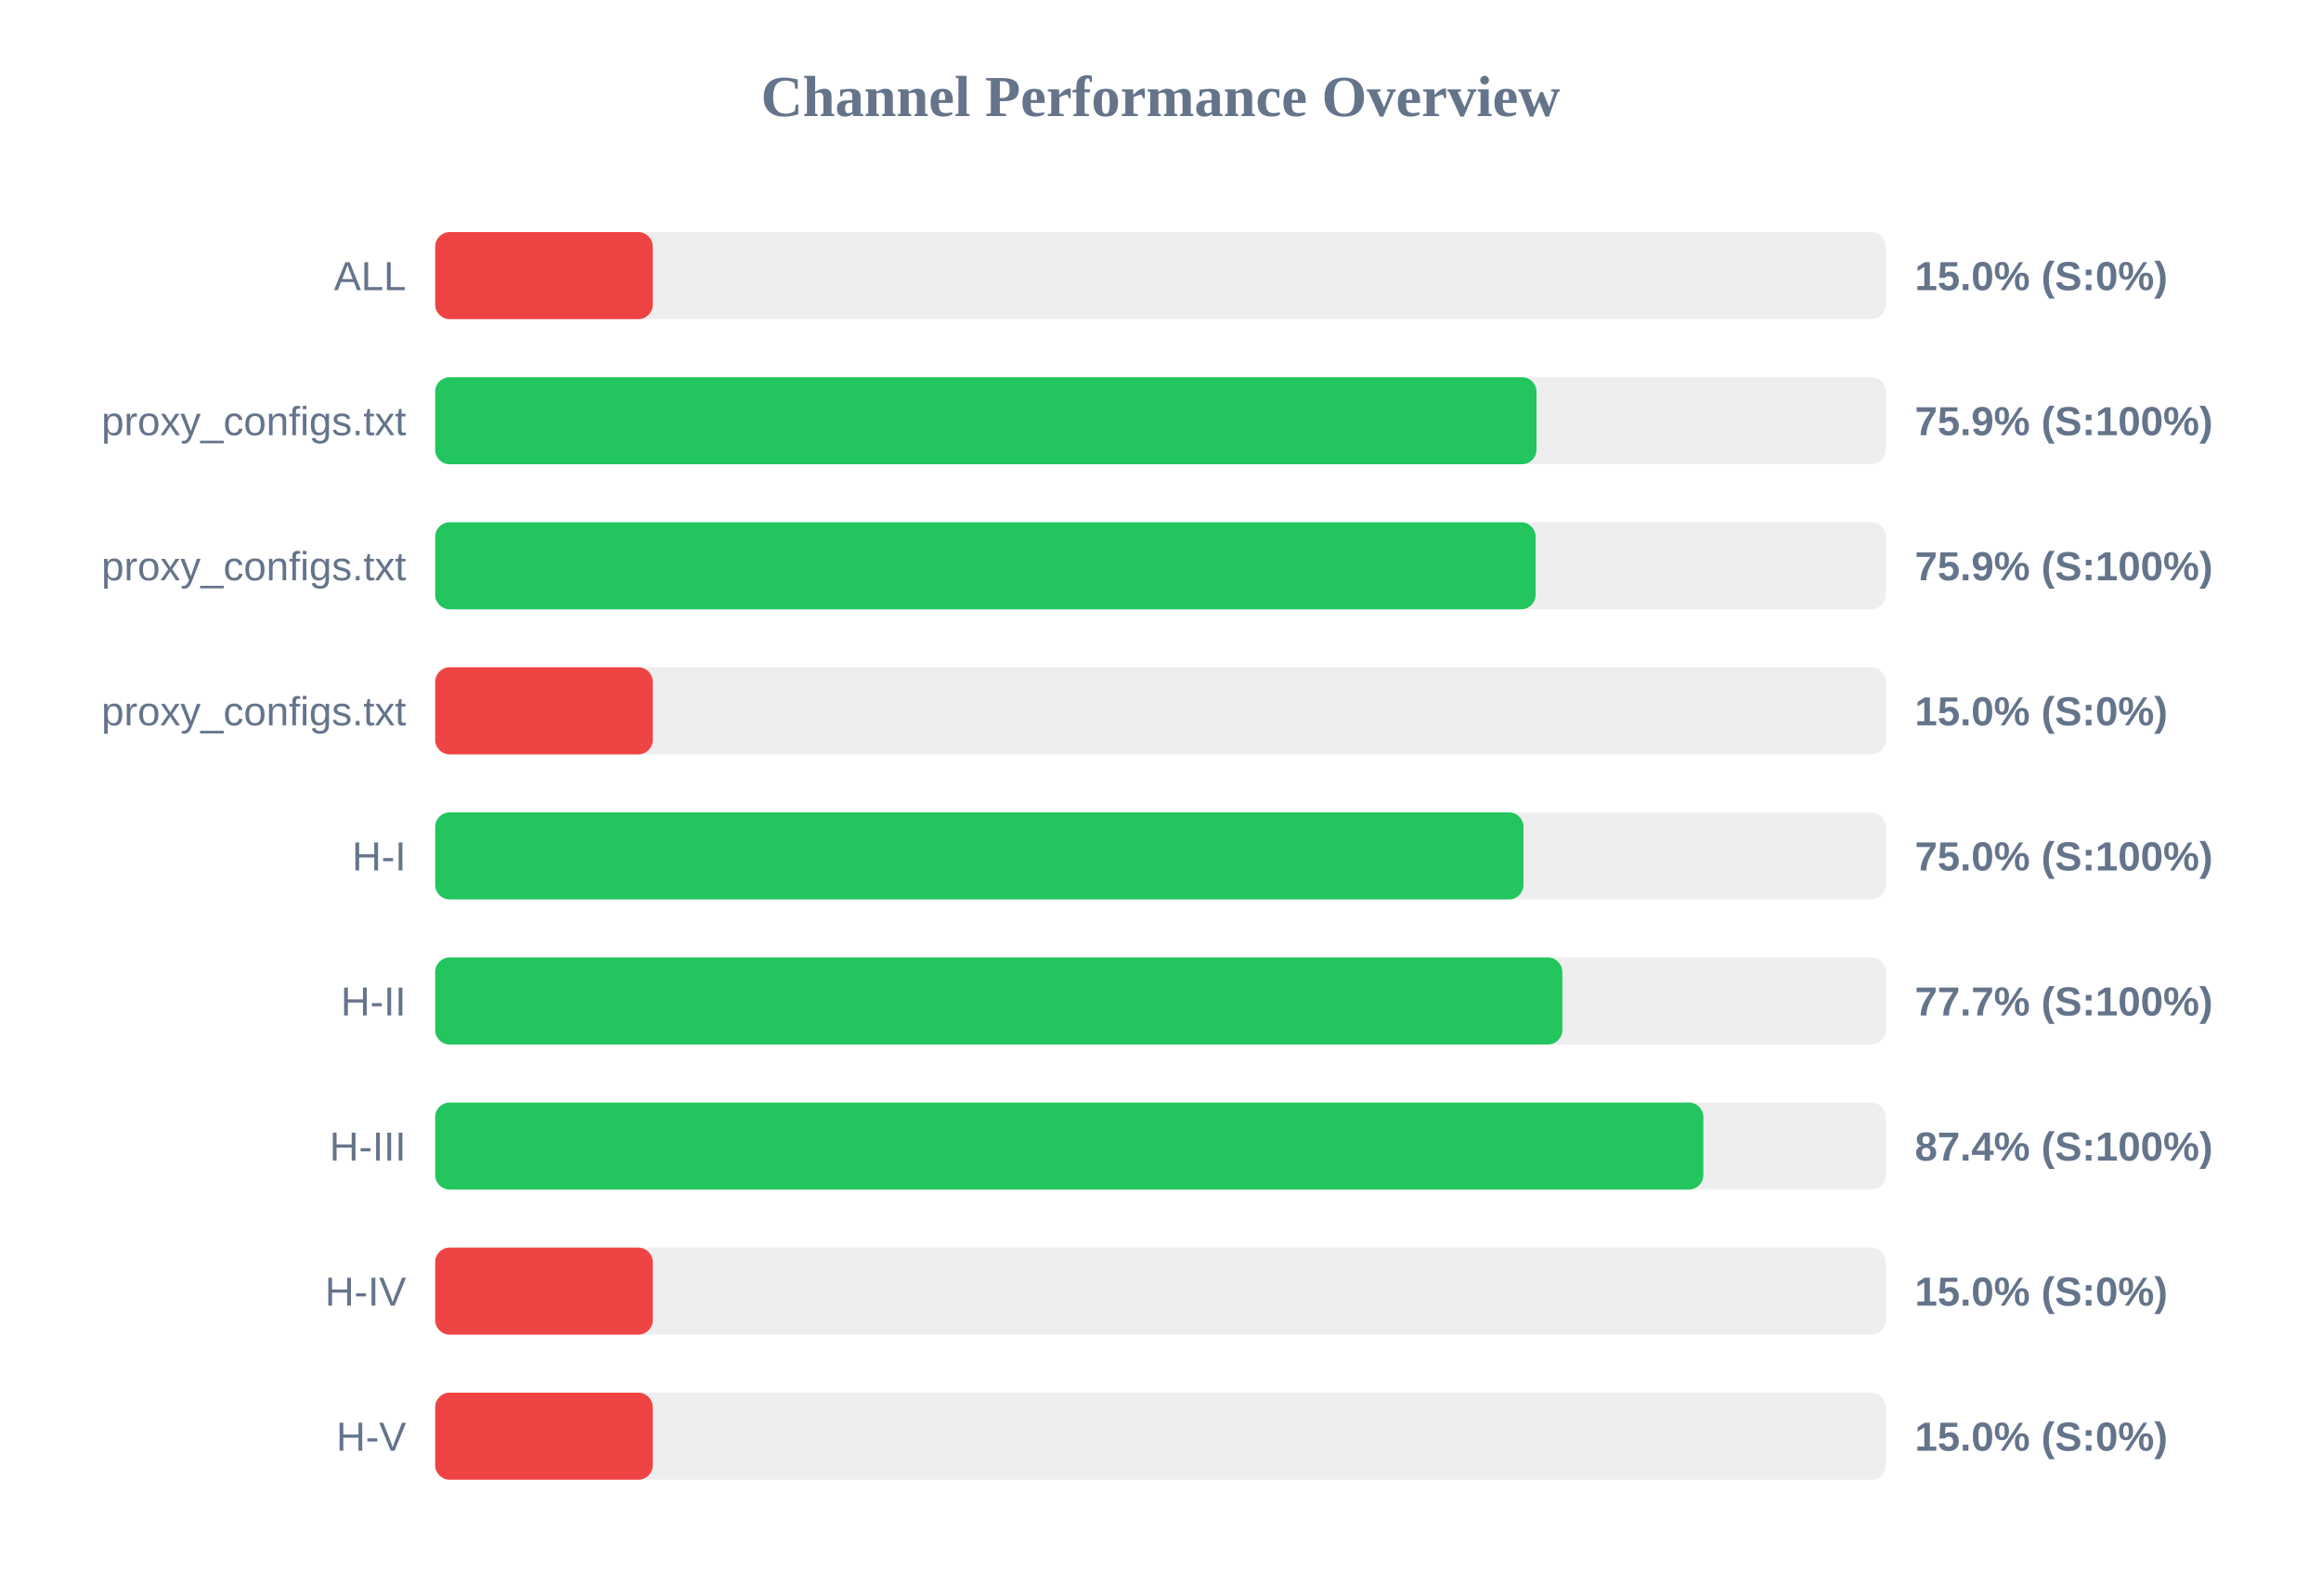
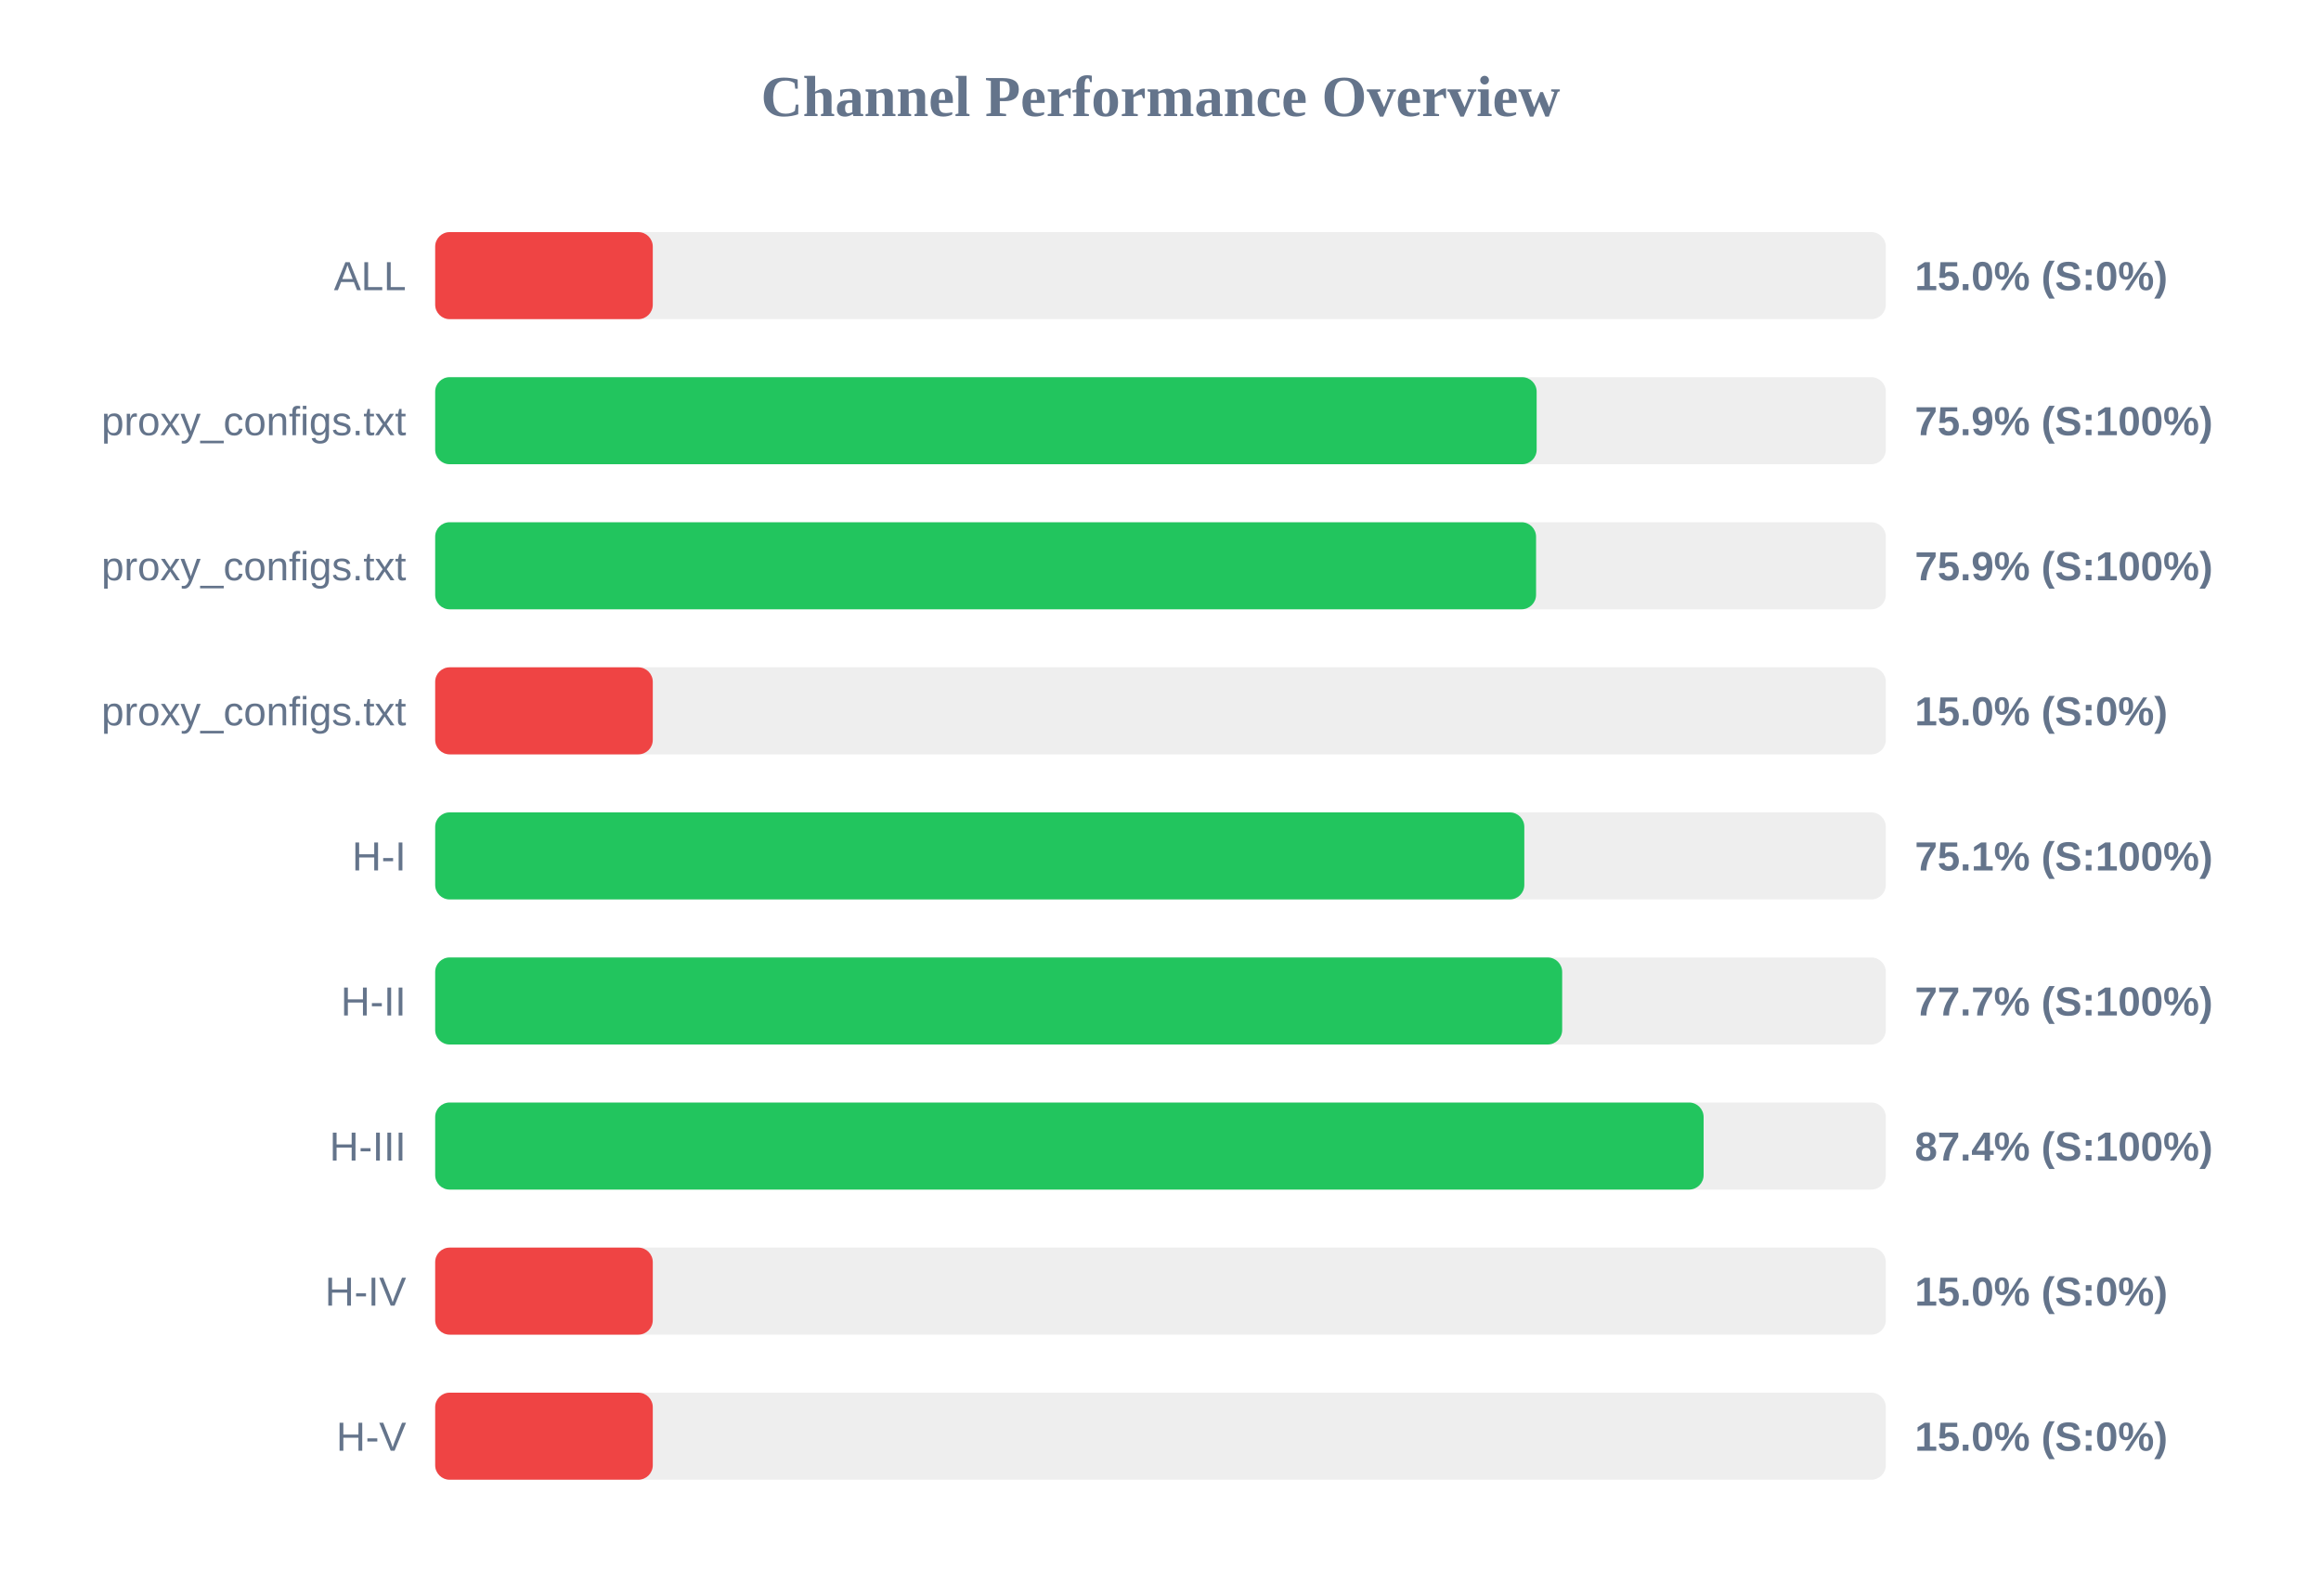
<svg xmlns="http://www.w3.org/2000/svg" width="800" height="550" version="1.1">
  <style>
        .row { font: 14px Arial; fill: #64748b; }
        .score { font: bold 14px Arial; fill: #64748b; }
    </style>
  <text x="400" y="40" text-anchor="middle" font-size="20px" font-weight="bold" fill="#64748b">Channel Performance Overview</text>
  <rect x="150" y="80" width="500" height="30" fill="#eee" rx="5" />
  <rect x="150" y="80" width="75.0" height="30" fill="#ef4444" rx="5" />
  <text x="140" y="100" text-anchor="end" class="row">ALL</text>
  <text x="660" y="100" text-anchor="start" class="score">15.0% (S:0%)</text>
  <rect x="150" y="130" width="500" height="30" fill="#eee" rx="5" />
-   <rect x="150" y="130" width="379.6" height="30" fill="#22c55e" rx="5" />
+   <rect x="150" y="130" width="379.65" height="30" fill="#22c55e" rx="5" />
  <text x="140" y="150" text-anchor="end" class="row">proxy_configs.txt</text>
  <text x="660" y="150" text-anchor="start" class="score">75.9% (S:100%)</text>
  <rect x="150" y="180" width="500" height="30" fill="#eee" rx="5" />
-   <rect x="150" y="180" width="379.3" height="30" fill="#22c55e" rx="5" />
+   <rect x="150" y="180" width="379.45" height="30" fill="#22c55e" rx="5" />
  <text x="140" y="200" text-anchor="end" class="row">proxy_configs.txt</text>
  <text x="660" y="200" text-anchor="start" class="score">75.9% (S:100%)</text>
  <rect x="150" y="230" width="500" height="30" fill="#eee" rx="5" />
  <rect x="150" y="230" width="75.0" height="30" fill="#ef4444" rx="5" />
  <text x="140" y="250" text-anchor="end" class="row">proxy_configs.txt</text>
  <text x="660" y="250" text-anchor="start" class="score">15.0% (S:0%)</text>
  <rect x="150" y="280" width="500" height="30" fill="#eee" rx="5" />
-   <rect x="150" y="280" width="375.1" height="30" fill="#22c55e" rx="5" />
+   <rect x="150" y="280" width="375.4" height="30" fill="#22c55e" rx="5" />
  <text x="140" y="300" text-anchor="end" class="row">H-I</text>
-   <text x="660" y="300" text-anchor="start" class="score">75.0% (S:100%)</text>
+   <text x="660" y="300" text-anchor="start" class="score">75.1% (S:100%)</text>
  <rect x="150" y="330" width="500" height="30" fill="#eee" rx="5" />
-   <rect x="150" y="330" width="388.5" height="30" fill="#22c55e" rx="5" />
+   <rect x="150" y="330" width="388.45" height="30" fill="#22c55e" rx="5" />
  <text x="140" y="350" text-anchor="end" class="row">H-II</text>
  <text x="660" y="350" text-anchor="start" class="score">77.7% (S:100%)</text>
  <rect x="150" y="380" width="500" height="30" fill="#eee" rx="5" />
-   <rect x="150" y="380" width="437.1" height="30" fill="#22c55e" rx="5" />
+   <rect x="150" y="380" width="437.2" height="30" fill="#22c55e" rx="5" />
  <text x="140" y="400" text-anchor="end" class="row">H-III</text>
  <text x="660" y="400" text-anchor="start" class="score">87.4% (S:100%)</text>
  <rect x="150" y="430" width="500" height="30" fill="#eee" rx="5" />
  <rect x="150" y="430" width="75.0" height="30" fill="#ef4444" rx="5" />
  <text x="140" y="450" text-anchor="end" class="row">H-IV</text>
  <text x="660" y="450" text-anchor="start" class="score">15.0% (S:0%)</text>
  <rect x="150" y="480" width="500" height="30" fill="#eee" rx="5" />
  <rect x="150" y="480" width="75.0" height="30" fill="#ef4444" rx="5" />
  <text x="140" y="500" text-anchor="end" class="row">H-V</text>
  <text x="660" y="500" text-anchor="start" class="score">15.0% (S:0%)</text>
</svg>
